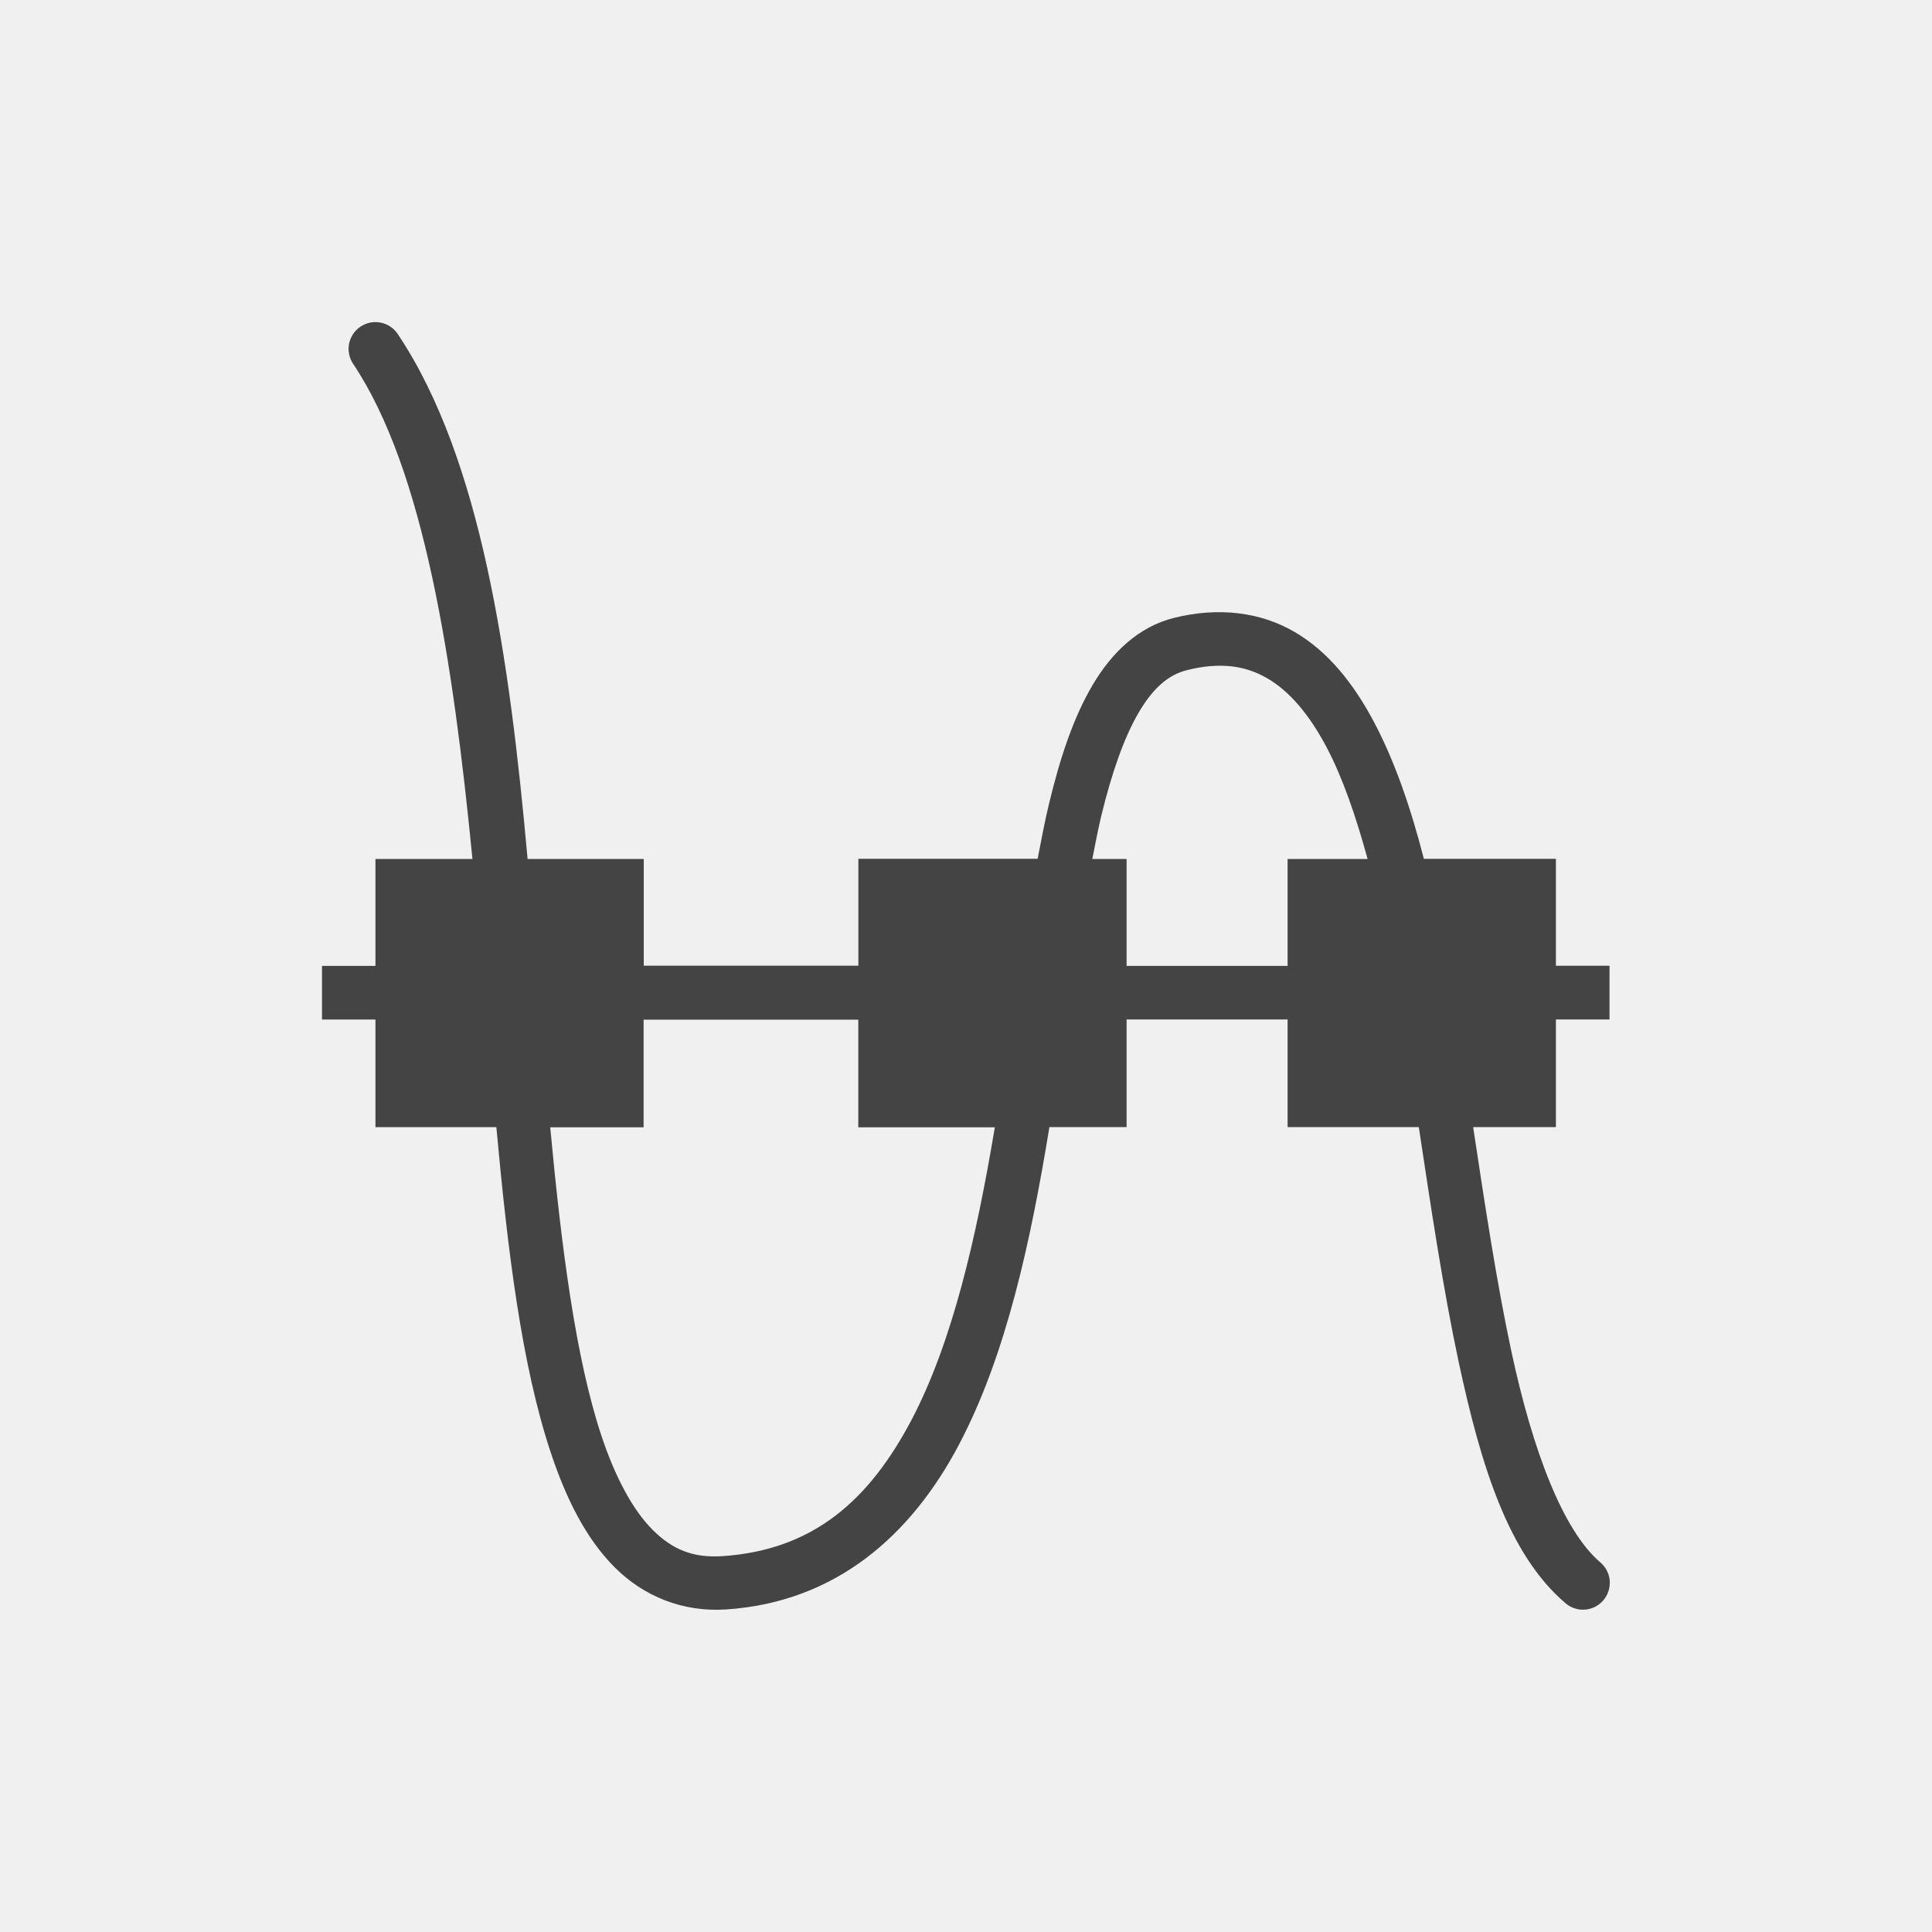
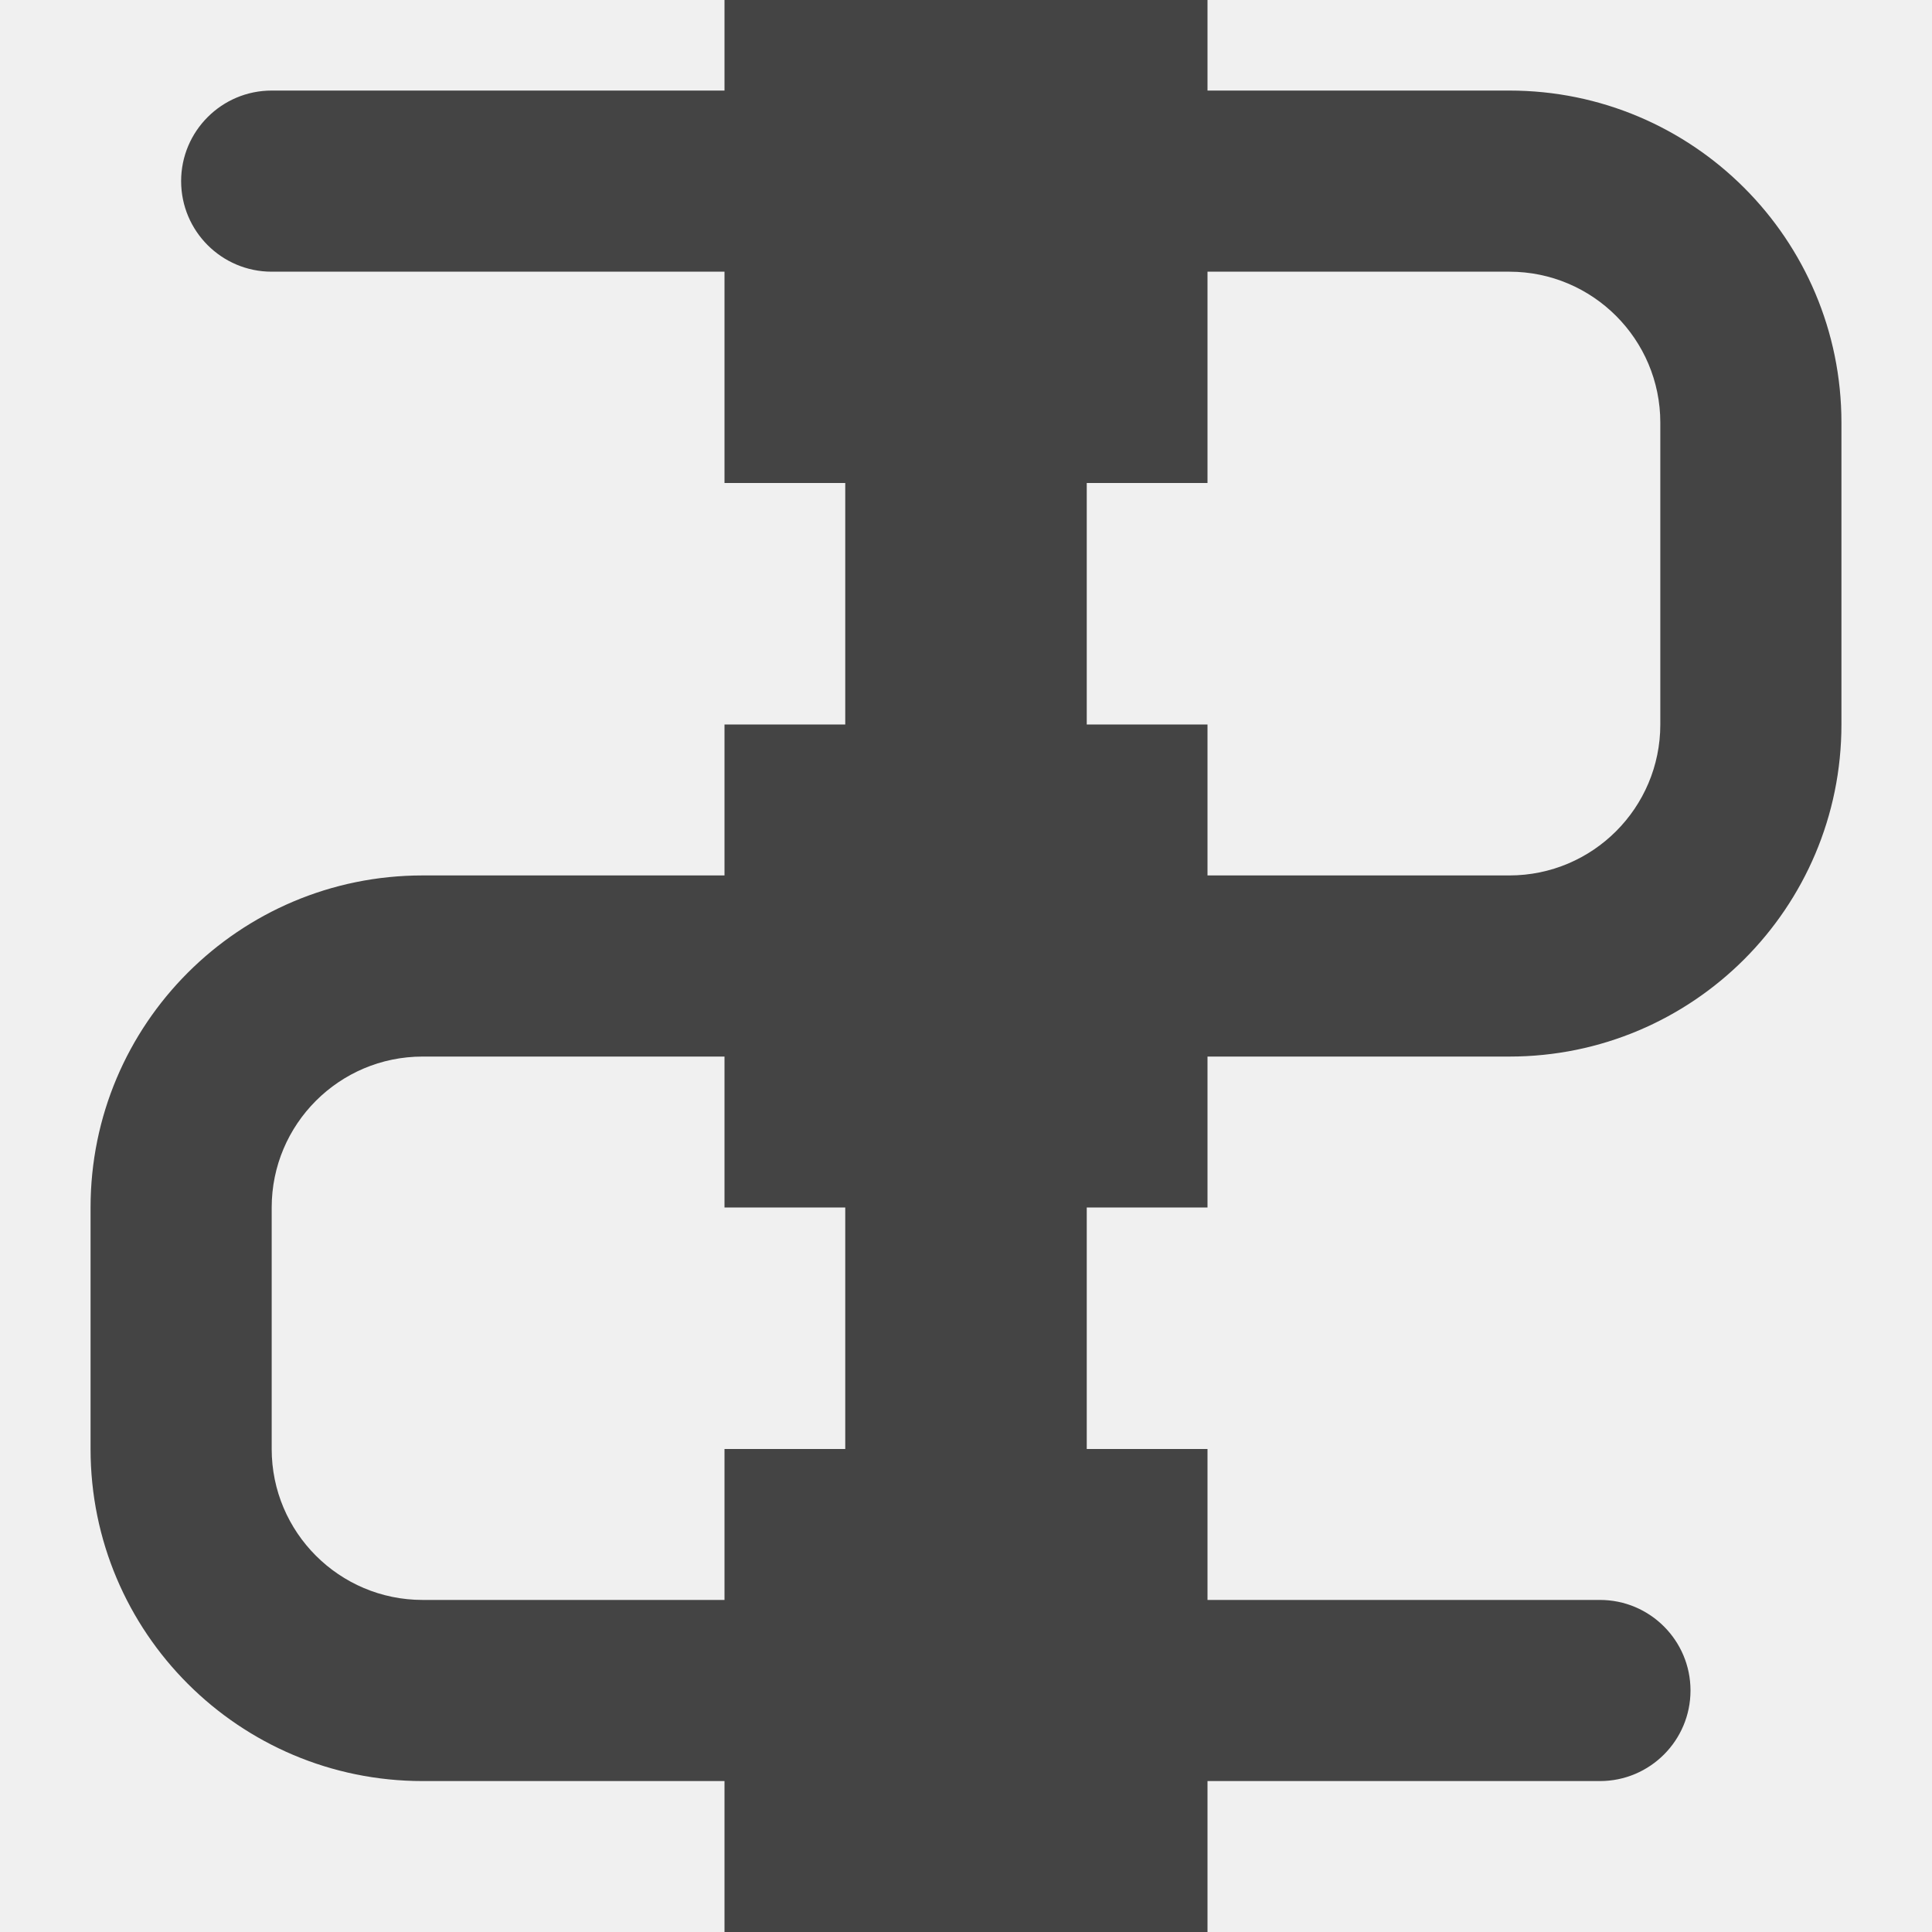
- <svg xmlns="http://www.w3.org/2000/svg" width="24" height="24" version="1.1" viewBox="0 0 24 24">
+ <svg xmlns="http://www.w3.org/2000/svg" width="16" height="16" viewBox="0 0 16 16" fill="none">
+   <g clip-path="url(#clip0)">
+     <rect x="7" width="2" height="16" rx="0.5" fill="#444444" />
+     <rect x="6" width="4" height="4" fill="#444444" />
+     <rect x="6" y="6" width="4" height="4" fill="#444444" />
+     <rect x="6" y="12" width="4" height="4" fill="#444444" />
+     <path fill-rule="evenodd" clip-rule="evenodd" d="M12.5 2.25H2.25C1.836 2.25 1.5 1.914 1.5 1.5V1.5C1.5 1.086 1.836 0.75 2.25 0.75H12.5C14.019 0.75 15.25 1.981 15.25 3.5V6C15.25 7.519 14.019 8.75 12.5 8.75H3.5C2.81 8.75 2.25 9.31 2.25 10V12C2.25 12.69 2.81 13.25 3.5 13.25H13.25C13.664 13.25 14 13.586 14 14V14C14 14.414 13.664 14.75 13.25 14.75H3.5C1.981 14.75 0.75 13.519 0.75 12V10C0.75 8.481 1.981 7.25 3.5 7.25H12.5C13.19 7.25 13.75 6.69 13.75 6V3.5C13.75 2.81 13.19 2.25 12.5 2.25Z" fill="#444444" />
+   </g>
  <defs>
-     <style id="current-color-scheme" type="text/css">
-    .ColorScheme-Text { color:#444444; } .ColorScheme-Highlight { color:#4285f4; }
-   </style>
+     <clipPath id="clip0">
+       <rect width="16" height="16" fill="white" />
+     </clipPath>
  </defs>
-   <path style="fill:currentColor" class="ColorScheme-Text" d="M 4.641,4.002 A 0.333,0.333 0 0 0 4.389,4.523 C 5.268,5.841 5.627,8.202 5.869,10.671 H 4.664 v 1.328 H 4.333 4 v 0.333 0.333 h 0.664 v 1.337 h 1.502 c 0.14,1.536 0.315,2.955 0.673,4.034 0.194,0.585 0.441,1.078 0.798,1.435 0.357,0.357 0.841,0.558 1.384,0.522 1.369,-0.091 2.301,-0.927 2.891,-2.046 0.59,-1.119 0.892,-2.532 1.123,-3.938 0,-0.001 -4.67e-4,-0.008 0,-0.008 h 0.96 v -1.337 h 2 v 1.337 h 1.63 c 0.152,1.006 0.302,2.015 0.497,2.926 0.276,1.286 0.616,2.382 1.322,2.986 a 0.333,0.333 0 0 0 0.553,-0.242 h 0.001 a 0.333,0.333 0 0 0 -0.12,-0.264 c -0.461,-0.395 -0.837,-1.378 -1.103,-2.619 -0.182,-0.849 -0.328,-1.814 -0.475,-2.787 h 1.028 v -1.337 h 0.333 0.333 v -0.667 h -0.333 -0.333 v -1.328 h -1.64 c -0.163,-0.634 -0.362,-1.213 -0.619,-1.698 -0.254,-0.48 -0.57,-0.878 -0.991,-1.123 -0.421,-0.244 -0.938,-0.311 -1.496,-0.172 -0.439,0.11 -0.771,0.43 -1.009,0.833 -0.238,0.403 -0.404,0.903 -0.54,1.469 -0.053,0.218 -0.098,0.454 -0.143,0.69 h -2.227 v 1.328 H 7.997 V 10.671 H 6.554 C 6.329,8.165 5.979,5.705 4.944,4.154 A 0.333,0.333 0 0 0 4.641,4.002 Z M 15.041,8.275 c 0.277,-0.023 0.499,0.034 0.703,0.152 0.272,0.158 0.519,0.446 0.736,0.857 0.198,0.375 0.363,0.854 0.509,1.387 h -0.994 v 1.328 h -2 v -1.328 h -0.426 c 0.036,-0.181 0.071,-0.368 0.111,-0.534 0.129,-0.532 0.284,-0.978 0.466,-1.287 0.182,-0.309 0.371,-0.468 0.598,-0.525 0.106,-0.027 0.204,-0.043 0.297,-0.051 z M 7.995,12.667 h 2.667 v 1.337 h 1.696 c -0.225,1.348 -0.524,2.664 -1.035,3.635 -0.524,0.994 -1.216,1.616 -2.347,1.692 C 8.605,19.355 8.352,19.248 8.107,19.004 7.863,18.759 7.644,18.357 7.469,17.829 7.151,16.868 6.975,15.503 6.835,14.004 h 1.16 z" />
</svg>
